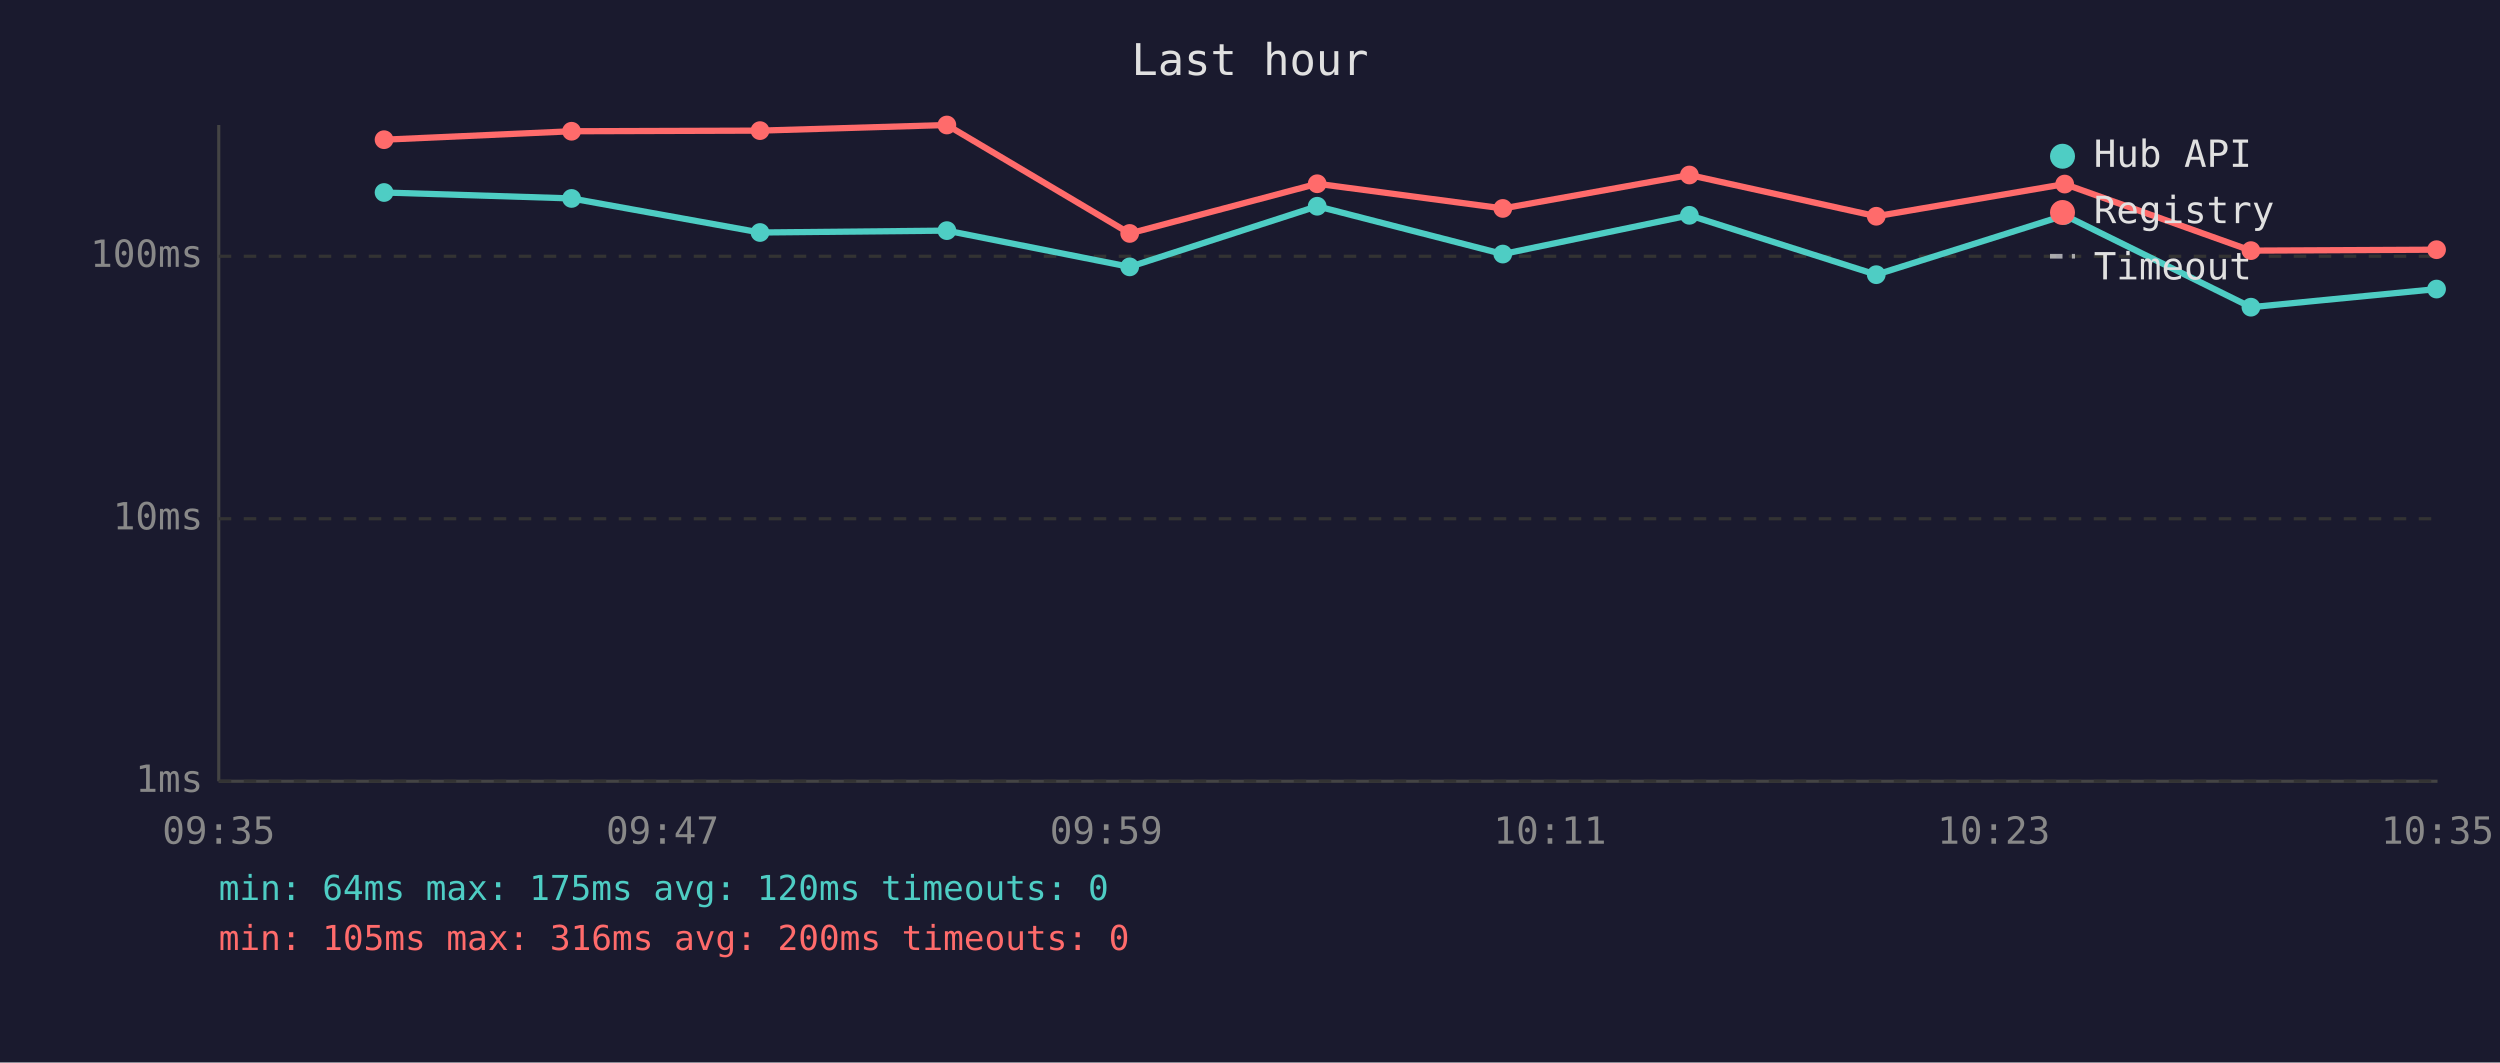
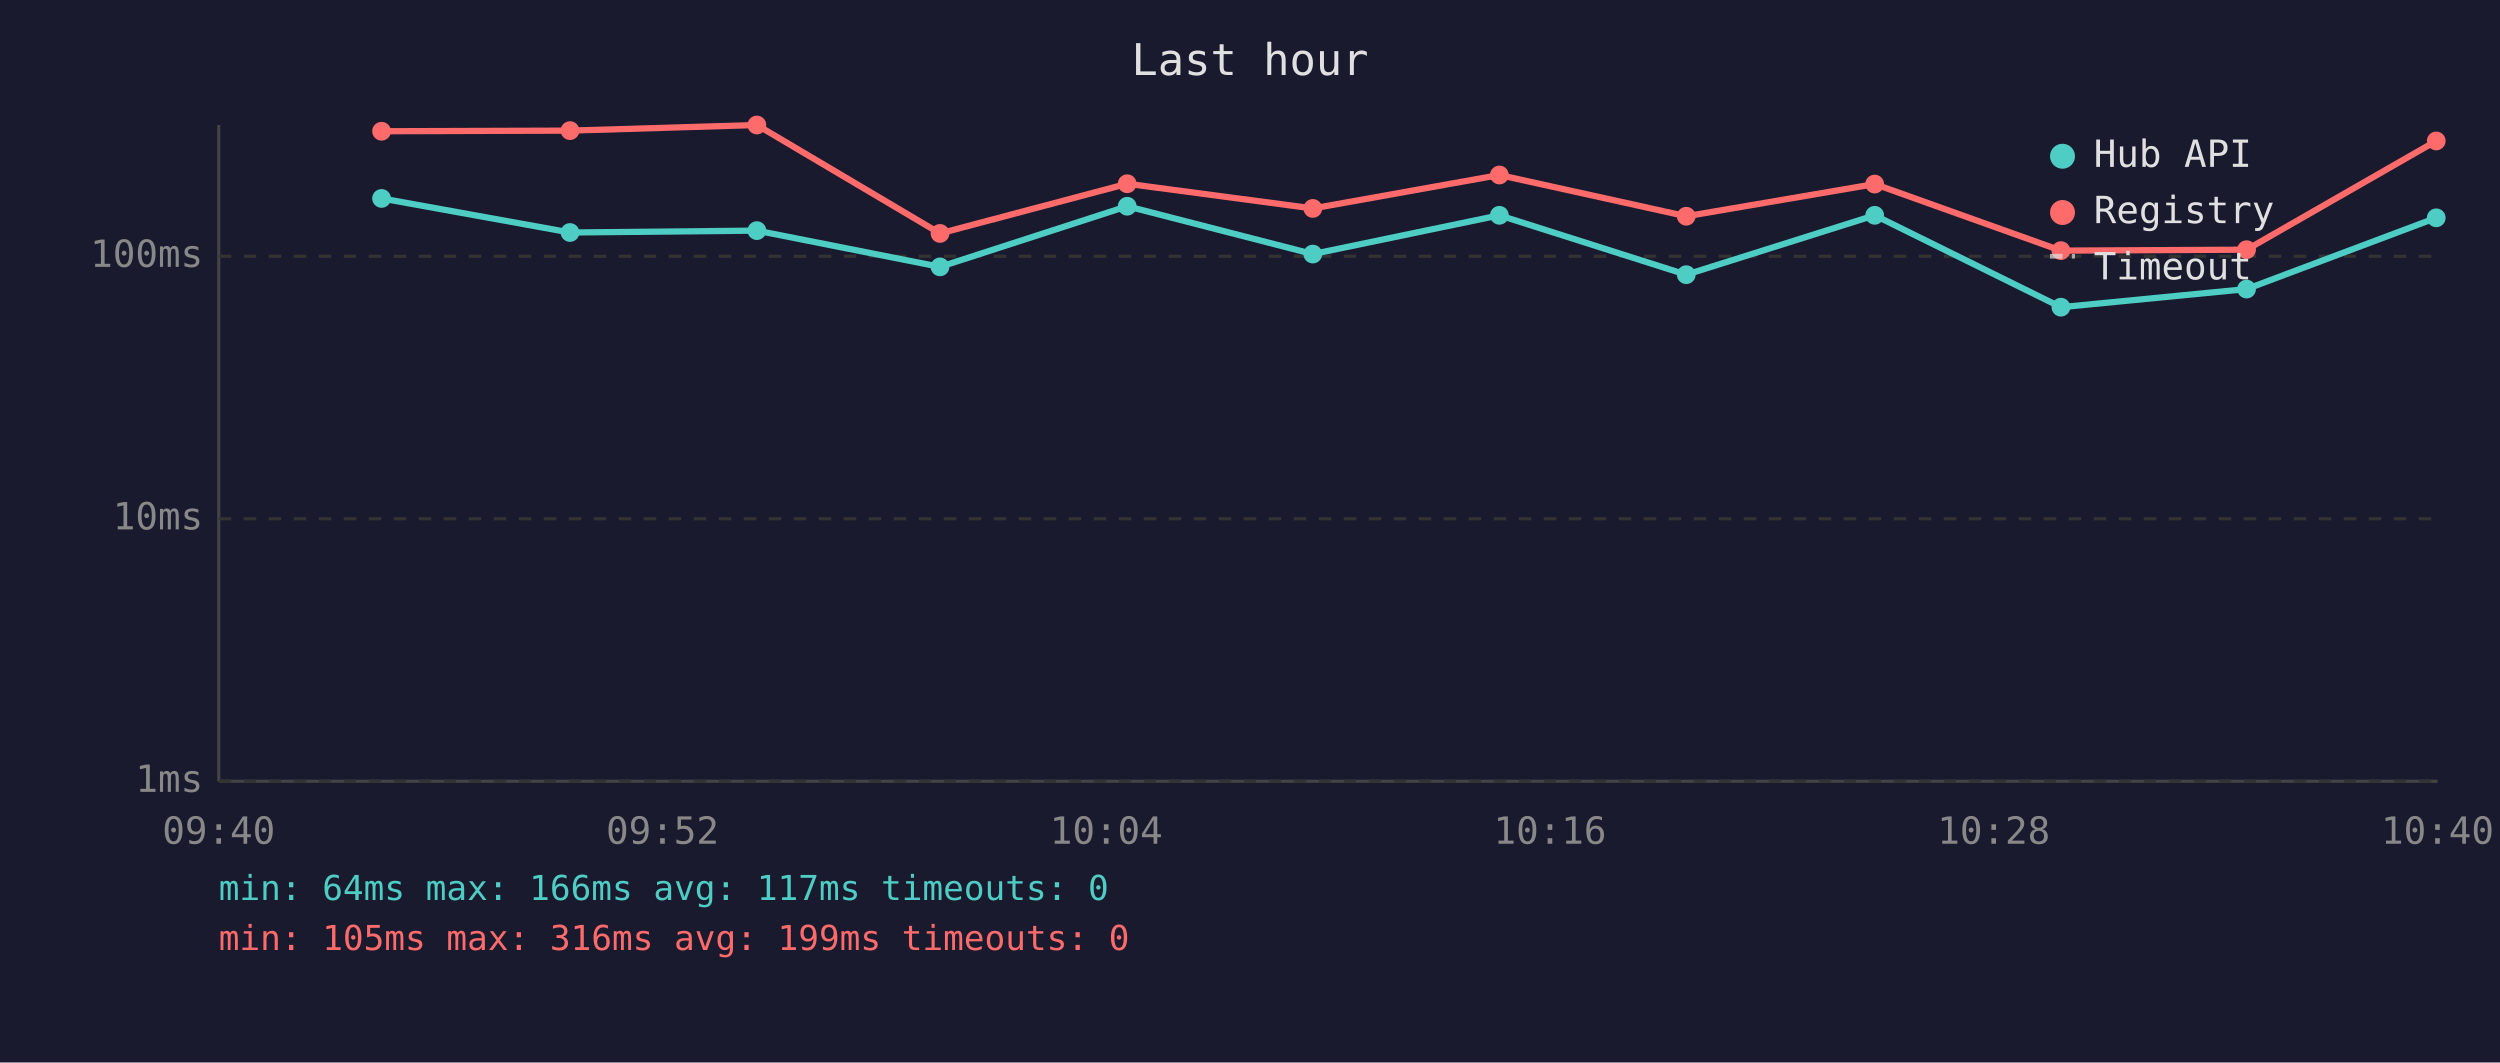
<svg xmlns="http://www.w3.org/2000/svg" viewBox="0 0 800 340" font-family="monospace" font-size="12">
  <rect width="800" height="340" fill="#1a1a2e" />
  <text x="400" y="24" fill="#e0e0e0" font-size="14" text-anchor="middle">Last hour</text>
  <line x1="70" y1="40" x2="70" y2="250" stroke="#444" stroke-width="1" />
  <line x1="70" y1="250" x2="780" y2="250" stroke="#444" stroke-width="1" />
  <line x1="70" y1="250" x2="780" y2="250" stroke="#333" stroke-width="1" stroke-dasharray="4" />
  <text x="65" y="250" fill="#888" text-anchor="end" dominant-baseline="middle">1ms</text>
  <line x1="70" y1="166" x2="780" y2="166" stroke="#333" stroke-width="1" stroke-dasharray="4" />
  <text x="65" y="166" fill="#888" text-anchor="end" dominant-baseline="middle">10ms</text>
  <line x1="70" y1="82" x2="780" y2="82" stroke="#333" stroke-width="1" stroke-dasharray="4" />
  <text x="65" y="82" fill="#888" text-anchor="end" dominant-baseline="middle">100ms</text>
-   <text x="70" y="270" fill="#888" text-anchor="middle">09:35</text>
-   <text x="212" y="270" fill="#888" text-anchor="middle">09:47</text>
-   <text x="354" y="270" fill="#888" text-anchor="middle">09:59</text>
-   <text x="496" y="270" fill="#888" text-anchor="middle">10:11</text>
-   <text x="638" y="270" fill="#888" text-anchor="middle">10:23</text>
-   <text x="780" y="270" fill="#888" text-anchor="middle">10:35</text>
-   <polyline points="122.9,61.6 182.9,63.5 243.2,74.4 303.0,73.8 361.5,85.4 421.5,66.0 480.9,81.3 540.6,68.9 600.4,87.9 660.7,68.9 720.3,98.3 779.7,92.5" fill="none" stroke="#4ecdc4" stroke-width="2" opacity="1" />
-   <circle cx="122.9" cy="61.6" r="3" fill="#4ecdc4" />
-   <circle cx="182.9" cy="63.5" r="3" fill="#4ecdc4" />
-   <circle cx="243.2" cy="74.4" r="3" fill="#4ecdc4" />
-   <circle cx="303.0" cy="73.8" r="3" fill="#4ecdc4" />
-   <circle cx="361.5" cy="85.4" r="3" fill="#4ecdc4" />
-   <circle cx="421.5" cy="66.0" r="3" fill="#4ecdc4" />
-   <circle cx="480.9" cy="81.3" r="3" fill="#4ecdc4" />
-   <circle cx="540.6" cy="68.9" r="3" fill="#4ecdc4" />
-   <circle cx="600.4" cy="87.9" r="3" fill="#4ecdc4" />
-   <circle cx="660.7" cy="68.9" r="3" fill="#4ecdc4" />
-   <circle cx="720.3" cy="98.3" r="3" fill="#4ecdc4" />
-   <circle cx="779.7" cy="92.5" r="3" fill="#4ecdc4" />
-   <polyline points="122.9,44.7 182.9,42.0 243.2,41.8 303.0,40.0 361.5,74.7 421.5,58.8 480.9,66.7 540.6,56.0 600.4,69.2 660.7,58.9 720.3,80.2 779.7,79.9" fill="none" stroke="#ff6b6b" stroke-width="2" opacity="1" />
-   <circle cx="122.9" cy="44.7" r="3" fill="#ff6b6b" />
-   <circle cx="182.9" cy="42.0" r="3" fill="#ff6b6b" />
-   <circle cx="243.2" cy="41.8" r="3" fill="#ff6b6b" />
-   <circle cx="303.0" cy="40.0" r="3" fill="#ff6b6b" />
-   <circle cx="361.5" cy="74.7" r="3" fill="#ff6b6b" />
-   <circle cx="421.5" cy="58.8" r="3" fill="#ff6b6b" />
-   <circle cx="480.9" cy="66.7" r="3" fill="#ff6b6b" />
-   <circle cx="540.6" cy="56.0" r="3" fill="#ff6b6b" />
-   <circle cx="600.4" cy="69.2" r="3" fill="#ff6b6b" />
-   <circle cx="660.7" cy="58.9" r="3" fill="#ff6b6b" />
-   <circle cx="720.3" cy="80.2" r="3" fill="#ff6b6b" />
-   <circle cx="779.7" cy="79.9" r="3" fill="#ff6b6b" />
+   <text x="70" y="270" fill="#888" text-anchor="middle">09:40</text>
+   <text x="212" y="270" fill="#888" text-anchor="middle">09:52</text>
+   <text x="354" y="270" fill="#888" text-anchor="middle">10:04</text>
+   <text x="496" y="270" fill="#888" text-anchor="middle">10:16</text>
+   <text x="638" y="270" fill="#888" text-anchor="middle">10:28</text>
+   <text x="780" y="270" fill="#888" text-anchor="middle">10:40</text>
+   <polyline points="122.1,63.5 182.4,74.4 242.2,73.8 300.8,85.4 360.7,66.0 420.1,81.3 479.8,68.9 539.6,87.9 599.9,68.9 659.5,98.3 718.9,92.5 779.6,69.7" fill="none" stroke="#4ecdc4" stroke-width="2" opacity="1" />
+   <circle cx="122.1" cy="63.5" r="3" fill="#4ecdc4" />
+   <circle cx="182.4" cy="74.4" r="3" fill="#4ecdc4" />
+   <circle cx="242.2" cy="73.8" r="3" fill="#4ecdc4" />
+   <circle cx="300.8" cy="85.4" r="3" fill="#4ecdc4" />
+   <circle cx="360.7" cy="66.0" r="3" fill="#4ecdc4" />
+   <circle cx="420.1" cy="81.3" r="3" fill="#4ecdc4" />
+   <circle cx="479.8" cy="68.9" r="3" fill="#4ecdc4" />
+   <circle cx="539.6" cy="87.9" r="3" fill="#4ecdc4" />
+   <circle cx="599.9" cy="68.9" r="3" fill="#4ecdc4" />
+   <circle cx="659.5" cy="98.3" r="3" fill="#4ecdc4" />
+   <circle cx="718.9" cy="92.5" r="3" fill="#4ecdc4" />
+   <circle cx="779.6" cy="69.7" r="3" fill="#4ecdc4" />
+   <polyline points="122.1,42.0 182.4,41.8 242.2,40.0 300.8,74.7 360.7,58.8 420.1,66.7 479.8,56.0 539.6,69.2 599.9,58.9 659.5,80.2 718.9,79.9 779.6,45.1" fill="none" stroke="#ff6b6b" stroke-width="2" opacity="1" />
+   <circle cx="122.1" cy="42.0" r="3" fill="#ff6b6b" />
+   <circle cx="182.4" cy="41.8" r="3" fill="#ff6b6b" />
+   <circle cx="242.2" cy="40.0" r="3" fill="#ff6b6b" />
+   <circle cx="300.8" cy="74.7" r="3" fill="#ff6b6b" />
+   <circle cx="360.7" cy="58.8" r="3" fill="#ff6b6b" />
+   <circle cx="420.1" cy="66.7" r="3" fill="#ff6b6b" />
+   <circle cx="479.8" cy="56.0" r="3" fill="#ff6b6b" />
+   <circle cx="539.6" cy="69.2" r="3" fill="#ff6b6b" />
+   <circle cx="599.9" cy="58.9" r="3" fill="#ff6b6b" />
+   <circle cx="659.5" cy="80.2" r="3" fill="#ff6b6b" />
+   <circle cx="718.9" cy="79.9" r="3" fill="#ff6b6b" />
+   <circle cx="779.6" cy="45.1" r="3" fill="#ff6b6b" />
  <circle cx="660" cy="50" r="4" fill="#4ecdc4" />
  <text x="670" y="50" fill="#e0e0e0" dominant-baseline="middle">Hub API</text>
  <circle cx="660" cy="68" r="4" fill="#ff6b6b" />
  <text x="670" y="68" fill="#e0e0e0" dominant-baseline="middle">Registry</text>
  <line x1="656" y1="82" x2="664" y2="82" stroke="#e0e0e0" stroke-width="1.5" stroke-dasharray="4,3" opacity="0.7" />
  <text x="670" y="86" fill="#e0e0e0" dominant-baseline="middle">Timeout</text>
-   <text x="70" y="288" fill="#4ecdc4" font-size="11">min: 64ms  max: 175ms  avg: 120ms  timeouts: 0</text>
-   <text x="70" y="304" fill="#ff6b6b" font-size="11">min: 105ms  max: 316ms  avg: 200ms  timeouts: 0</text>
+   <text x="70" y="288" fill="#4ecdc4" font-size="11">min: 64ms  max: 166ms  avg: 117ms  timeouts: 0</text>
+   <text x="70" y="304" fill="#ff6b6b" font-size="11">min: 105ms  max: 316ms  avg: 199ms  timeouts: 0</text>
</svg>
